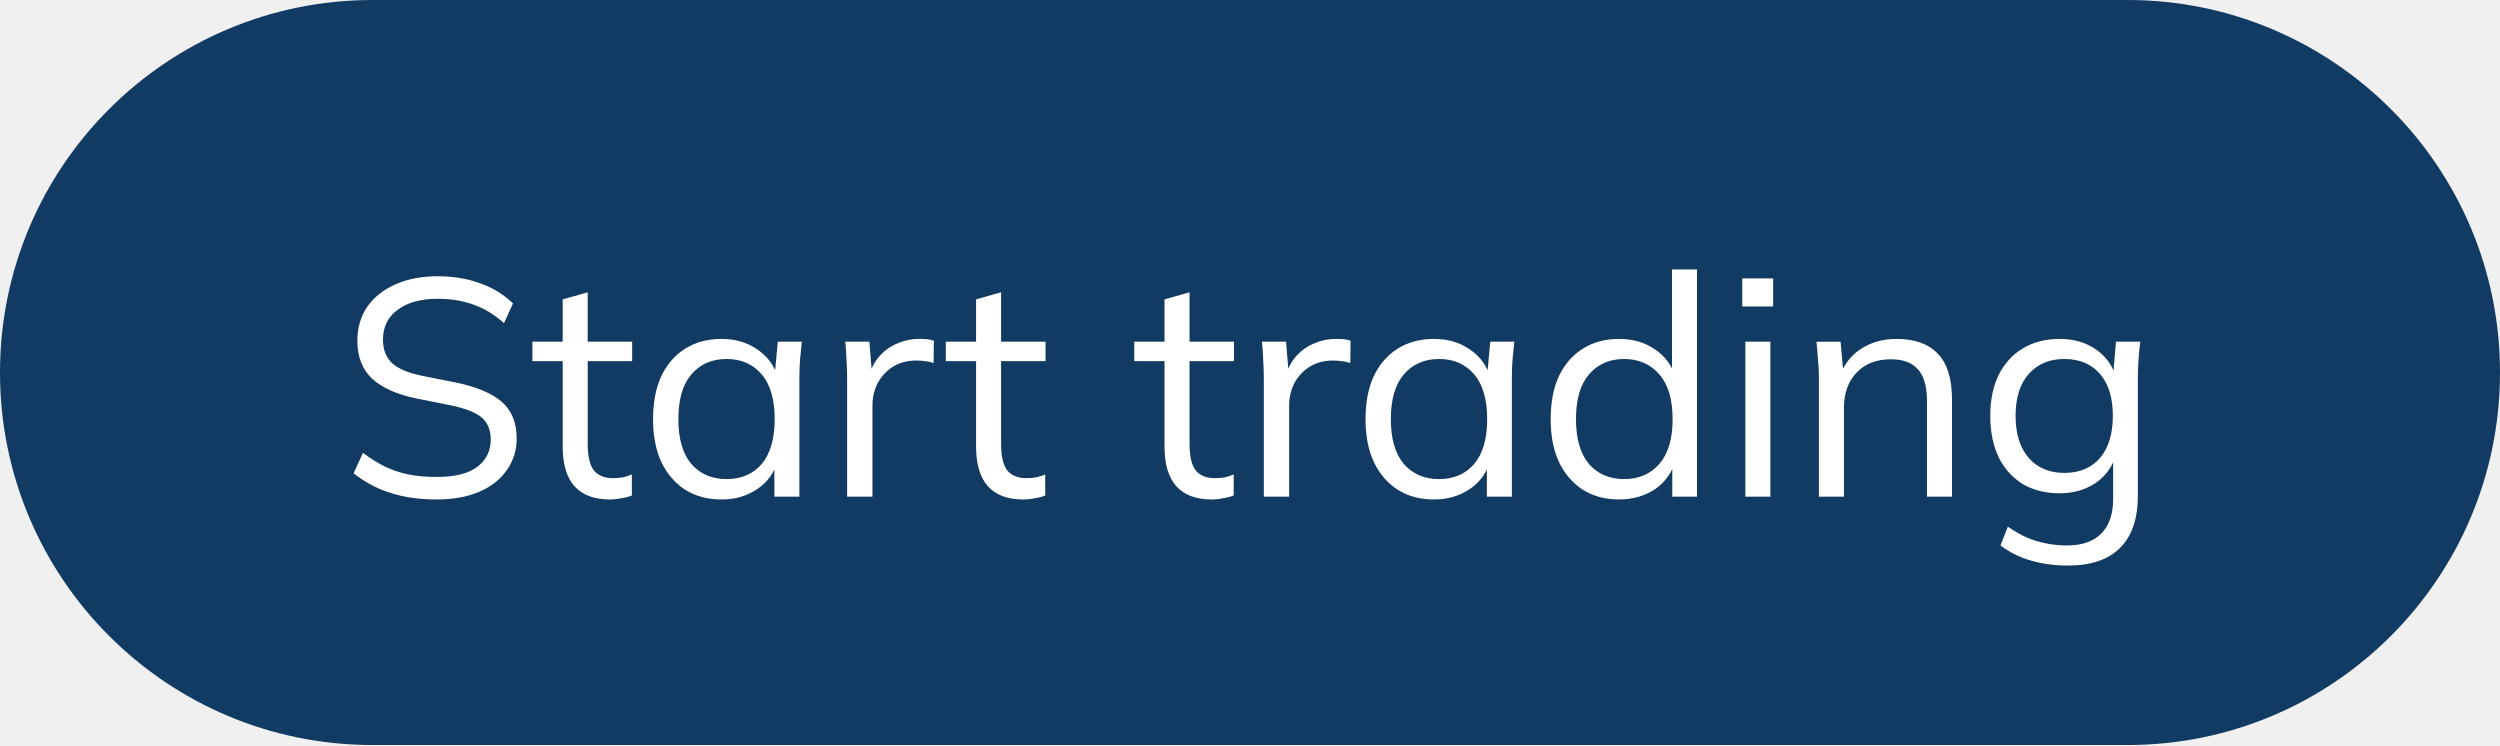
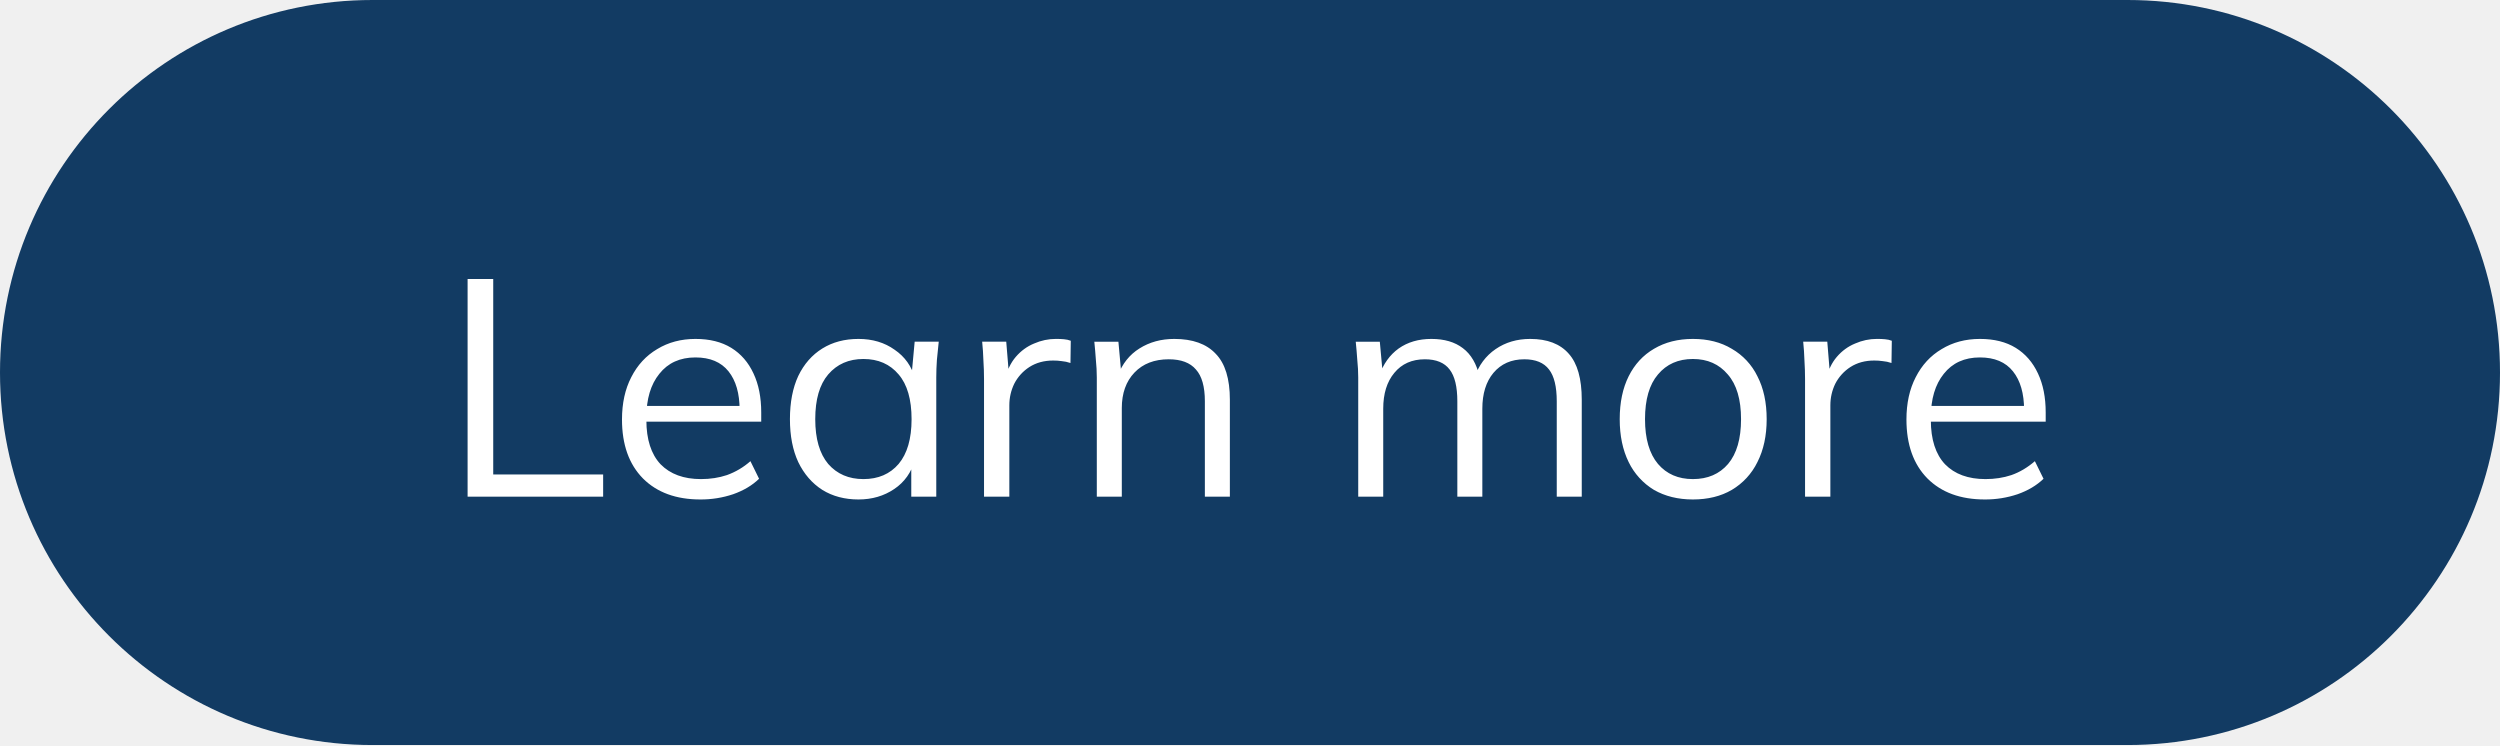
<svg xmlns="http://www.w3.org/2000/svg" width="151" height="45" viewBox="0 0 151 45" fill="none">
  <rect width="151" height="45" rx="22.5" fill="#123B63" />
-   <path d="M26.377 30.168c-1.057 0-2.002-.137-2.835-.41a6.697 6.697 0 01-2.182-1.175l.56-1.231c.435.323.87.597 1.305.82a6.73 6.73 0 001.436.485c.51.1 1.081.15 1.716.15 1.106 0 1.927-.206 2.461-.616.535-.41.802-.957.802-1.641 0-.584-.186-1.032-.56-1.343-.372-.31-1.025-.56-1.957-.746l-1.959-.391c-1.206-.249-2.107-.653-2.704-1.212-.584-.56-.876-1.318-.876-2.276 0-.783.199-1.467.597-2.05.41-.585.982-1.04 1.715-1.362.734-.324 1.585-.485 2.555-.485.933 0 1.784.143 2.555.429a5.34 5.34 0 011.977 1.212l-.541 1.193c-.584-.522-1.2-.895-1.846-1.118-.634-.237-1.355-.355-2.163-.355-1.02 0-1.828.224-2.425.672-.584.435-.876 1.031-.876 1.79 0 .609.186 1.088.56 1.436.372.335.988.59 1.845.764l1.977.392c1.268.261 2.2.653 2.797 1.175s.896 1.256.896 2.2a3.23 3.23 0 01-.597 1.921c-.386.56-.939.995-1.66 1.306-.721.31-1.579.466-2.573.466zm10.445 0c-.92 0-1.623-.261-2.108-.783-.485-.535-.727-1.337-.727-2.406v-5.166h-1.828v-1.175h1.828v-2.555l1.51-.428v2.983h2.686v1.175h-2.685v4.998c0 .746.124 1.28.373 1.604.26.31.646.466 1.156.466.236 0 .447-.019.634-.056.186-.05.354-.105.503-.168v1.268c-.174.075-.385.13-.634.168-.236.05-.472.075-.708.075zm6.762 0c-.833 0-1.56-.193-2.182-.578-.622-.398-1.107-.958-1.455-1.679-.335-.72-.503-1.585-.503-2.592 0-1.02.168-1.89.503-2.61.348-.722.833-1.275 1.455-1.66.621-.386 1.349-.578 2.182-.578.845 0 1.572.217 2.182.652.621.423 1.032 1.001 1.23 1.735h-.223l.205-2.22h1.454l-.111 1.1c-.025.361-.038.715-.038 1.064V30h-1.51v-2.2h.205a2.972 2.972 0 01-1.231 1.734c-.622.422-1.343.634-2.163.634zm.298-1.231c.895 0 1.604-.305 2.126-.914.522-.621.783-1.523.783-2.704 0-1.193-.26-2.095-.783-2.704-.522-.621-1.23-.932-2.126-.932-.883 0-1.591.31-2.126.932-.522.61-.783 1.51-.783 2.704 0 1.181.261 2.083.783 2.704.535.61 1.243.914 2.126.914zM51.167 30v-7.105c0-.373-.013-.752-.038-1.138a15.818 15.818 0 00-.074-1.119h1.454l.187 2.275-.261.02c.124-.56.341-1.02.652-1.38.311-.361.678-.629 1.1-.803.423-.186.865-.28 1.325-.28.186 0 .348.007.484.02.15.012.286.043.41.092l-.018 1.343c-.186-.062-.36-.1-.522-.112a3.221 3.221 0 00-.522-.037c-.547 0-1.026.13-1.436.392a2.63 2.63 0 00-.914 1.007c-.199.41-.298.845-.298 1.305V30h-1.53zm10.623.168c-.92 0-1.623-.261-2.108-.783-.485-.535-.727-1.337-.727-2.406v-5.166h-1.828v-1.175h1.828v-2.555l1.51-.428v2.983h2.686v1.175h-2.685v4.998c0 .746.124 1.28.373 1.604.26.31.646.466 1.156.466.236 0 .447-.019.634-.056.186-.05.354-.105.503-.168v1.268c-.174.075-.385.13-.634.168-.236.05-.472.075-.708.075zm11.382 0c-.92 0-1.623-.261-2.107-.783-.485-.535-.728-1.337-.728-2.406v-5.166H68.51v-1.175h1.827v-2.555l1.51-.428v2.983h2.686v1.175h-2.685v4.998c0 .746.124 1.28.373 1.604.261.31.646.466 1.156.466.236 0 .448-.019.634-.056.187-.05.355-.105.504-.168v1.268c-.174.075-.386.13-.634.168-.237.05-.473.075-.709.075zM76.335 30v-7.105c0-.373-.012-.752-.037-1.138a15.878 15.878 0 00-.075-1.119h1.455l.186 2.275-.26.02c.123-.56.341-1.02.652-1.38.31-.361.677-.629 1.1-.803.423-.186.864-.28 1.324-.28.187 0 .348.007.485.02.15.012.286.043.41.092l-.018 1.343c-.187-.062-.36-.1-.523-.112a3.22 3.22 0 00-.522-.037c-.547 0-1.025.13-1.436.392a2.631 2.631 0 00-.913 1.007c-.2.41-.299.845-.299 1.305V30h-1.529zm10.283.168c-.833 0-1.56-.193-2.182-.578-.622-.398-1.107-.958-1.455-1.679-.335-.72-.503-1.585-.503-2.592 0-1.02.168-1.89.503-2.61.348-.722.833-1.275 1.455-1.66.622-.386 1.349-.578 2.182-.578.845 0 1.573.217 2.182.652.621.423 1.032 1.001 1.23 1.735h-.223l.205-2.22h1.454l-.111 1.1c-.025.361-.038.715-.038 1.064V30h-1.51v-2.2h.205a2.972 2.972 0 01-1.23 1.734c-.623.422-1.344.634-2.164.634zm.298-1.231c.895 0 1.604-.305 2.126-.914.522-.621.783-1.523.783-2.704 0-1.193-.26-2.095-.783-2.704-.522-.621-1.23-.932-2.126-.932-.882 0-1.591.31-2.126.932-.522.61-.783 1.51-.783 2.704 0 1.181.261 2.083.783 2.704.535.61 1.243.914 2.126.914zm10.865 1.23c-.82 0-1.541-.192-2.163-.577-.622-.398-1.107-.958-1.455-1.679-.335-.72-.503-1.585-.503-2.592 0-1.02.168-1.89.503-2.61.348-.722.833-1.275 1.455-1.66.622-.386 1.343-.578 2.163-.578.845 0 1.573.21 2.182.634a3.05 3.05 0 011.249 1.715h-.223v-6.545h1.51V30h-1.492v-2.238h.205a3.053 3.053 0 01-1.23 1.772c-.622.422-1.356.634-2.2.634zm.317-1.23c.883 0 1.591-.305 2.126-.914.535-.621.802-1.523.802-2.704 0-1.193-.267-2.095-.802-2.704-.535-.621-1.243-.932-2.126-.932-.883 0-1.591.31-2.126.932-.522.61-.783 1.51-.783 2.704 0 1.181.261 2.083.783 2.704.535.61 1.243.914 2.126.914zM105.42 30v-9.362h1.51V30h-1.51zm-.187-11.488v-1.697h1.865v1.697h-1.865zM109.863 30v-7.198c0-.349-.018-.703-.056-1.063-.024-.373-.055-.74-.093-1.1h1.455l.186 2.05h-.223c.273-.72.708-1.267 1.305-1.64.609-.386 1.312-.578 2.107-.578 1.107 0 1.94.298 2.499.895.572.584.858 1.51.858 2.778V30h-1.511v-5.762c0-.883-.18-1.523-.54-1.921-.348-.41-.895-.616-1.641-.616-.871 0-1.561.268-2.07.802-.51.535-.765 1.25-.765 2.145V30h-1.511zm15.049 4.159a7.99 7.99 0 01-2.238-.299 5.698 5.698 0 01-1.846-.913l.447-1.138a6.34 6.34 0 001.138.653c.373.161.758.28 1.156.354.398.087.821.13 1.268.13.92 0 1.616-.242 2.089-.727.472-.485.708-1.175.708-2.07v-2.741h.187a3.052 3.052 0 01-1.231 1.753c-.621.422-1.349.634-2.182.634-.858 0-1.604-.187-2.238-.56a3.928 3.928 0 01-1.454-1.622c-.336-.709-.504-1.542-.504-2.499 0-.945.168-1.765.504-2.462.348-.696.833-1.23 1.454-1.603.634-.386 1.38-.578 2.238-.578.846 0 1.573.21 2.182.634a2.975 2.975 0 011.231 1.753l-.187-.187.168-2.033h1.474c-.05.36-.087.728-.112 1.1-.025.361-.038.715-.038 1.064v7.142c0 1.393-.36 2.443-1.081 3.152-.709.708-1.753 1.063-3.133 1.063zm-.224-5.595c.908 0 1.622-.298 2.145-.895.522-.61.783-1.46.783-2.555 0-1.094-.261-1.94-.783-2.536-.523-.597-1.237-.895-2.145-.895-.895 0-1.61.298-2.145.895-.534.597-.802 1.442-.802 2.536s.268 1.946.802 2.555c.535.597 1.25.895 2.145.895z" fill="#fff" />
+   <path d="M28.243 30V16.853h1.548v11.804h6.639V30h-8.187zm14.062.168c-1.467 0-2.623-.423-3.469-1.268-.845-.858-1.268-2.045-1.268-3.562 0-.982.187-1.834.56-2.555.372-.734.895-1.3 1.566-1.697.671-.41 1.442-.615 2.312-.615.858 0 1.58.18 2.164.54.584.36 1.032.877 1.342 1.548.311.66.466 1.442.466 2.35v.56h-7.254v-.952h6.266l-.317.243c0-.995-.224-1.772-.671-2.331-.448-.56-1.113-.84-1.996-.84-.932 0-1.66.33-2.181.989-.523.646-.784 1.523-.784 2.63v.167c0 1.169.286 2.058.858 2.667.584.597 1.399.895 2.443.895.56 0 1.082-.08 1.566-.242a4.4 4.4 0 001.418-.84l.522 1.063c-.41.398-.932.709-1.566.933a6.098 6.098 0 01-1.977.317zm9.547 0c-.833 0-1.56-.193-2.182-.578-.622-.398-1.107-.958-1.455-1.679-.335-.72-.503-1.585-.503-2.592 0-1.02.168-1.89.503-2.61.348-.722.833-1.275 1.455-1.66.622-.386 1.349-.578 2.182-.578.845 0 1.573.217 2.182.652.621.423 1.032 1.001 1.23 1.735h-.223l.205-2.22H56.7l-.111 1.1c-.025.361-.038.715-.038 1.064V30h-1.51v-2.2h.205a2.972 2.972 0 01-1.23 1.734c-.622.422-1.344.634-2.164.634zm.298-1.231c.895 0 1.604-.305 2.126-.914.522-.621.783-1.523.783-2.704 0-1.193-.26-2.095-.783-2.704-.522-.621-1.23-.932-2.126-.932-.883 0-1.591.31-2.126.932-.522.61-.783 1.51-.783 2.704 0 1.181.261 2.083.783 2.704.535.61 1.243.914 2.126.914zM59.435 30v-7.105c0-.373-.013-.752-.038-1.138a15.818 15.818 0 00-.074-1.119h1.454l.187 2.275-.261.02c.124-.56.342-1.02.652-1.38.311-.361.678-.629 1.1-.803.423-.186.865-.28 1.325-.28.186 0 .348.007.485.02.149.012.285.043.41.092l-.019 1.343c-.186-.062-.36-.1-.522-.112a3.221 3.221 0 00-.522-.037c-.547 0-1.026.13-1.436.392a2.63 2.63 0 00-.914 1.007c-.199.41-.298.845-.298 1.305V30h-1.53zm6.812 0v-7.198c0-.349-.019-.703-.056-1.063a30.32 30.32 0 00-.094-1.1h1.455l.186 2.05h-.223c.273-.72.708-1.267 1.305-1.64.61-.386 1.312-.578 2.107-.578 1.107 0 1.94.298 2.5.895.571.584.857 1.51.857 2.778V30h-1.51v-5.762c0-.883-.18-1.523-.541-1.921-.348-.41-.895-.616-1.641-.616-.87 0-1.56.268-2.07.802-.51.535-.765 1.25-.765 2.145V30h-1.51zm15.79 0v-7.198c0-.349-.02-.703-.057-1.063-.025-.373-.056-.74-.093-1.1h1.454l.187 2.05h-.224c.249-.708.64-1.255 1.175-1.64.547-.386 1.206-.578 1.977-.578.783 0 1.417.186 1.902.559.497.373.833.951 1.007 1.734h-.28a3.21 3.21 0 011.25-1.678c.597-.41 1.293-.615 2.088-.615 1.032 0 1.81.298 2.331.895.523.584.784 1.51.784 2.778V30h-1.51v-5.762c0-.883-.156-1.523-.467-1.921-.31-.41-.808-.616-1.492-.616-.783 0-1.405.274-1.865.82-.447.535-.671 1.257-.671 2.164V30h-1.51v-5.762c0-.883-.156-1.523-.467-1.921-.31-.41-.808-.616-1.492-.616-.783 0-1.398.274-1.846.82-.448.535-.671 1.257-.671 2.164V30h-1.51zm20.213.168c-.895 0-1.678-.193-2.35-.578a4.003 4.003 0 01-1.529-1.679c-.36-.733-.54-1.597-.54-2.592 0-1.007.18-1.87.54-2.592.36-.721.87-1.274 1.53-1.66.671-.398 1.454-.596 2.349-.596.908 0 1.691.198 2.35.596a3.853 3.853 0 011.548 1.66c.373.721.559 1.585.559 2.592 0 .995-.186 1.859-.559 2.592a3.97 3.97 0 01-1.548 1.679c-.659.385-1.442.578-2.35.578zm0-1.231c.895 0 1.604-.305 2.126-.914.522-.621.783-1.523.783-2.704 0-1.193-.267-2.095-.802-2.704-.522-.621-1.224-.932-2.107-.932-.883 0-1.585.31-2.107.932-.522.61-.784 1.51-.784 2.704 0 1.181.262 2.083.784 2.704.522.61 1.224.914 2.107.914zM109.025 30v-7.105c0-.373-.013-.752-.037-1.138a16.368 16.368 0 00-.075-1.119h1.455l.186 2.275-.261.02c.124-.56.342-1.02.653-1.38.31-.361.677-.629 1.1-.803.423-.186.864-.28 1.324-.28.186 0 .348.007.485.02.149.012.286.043.41.092l-.019 1.343c-.186-.062-.36-.1-.522-.112a3.216 3.216 0 00-.522-.037c-.547 0-1.026.13-1.436.392a2.635 2.635 0 00-.914 1.007c-.199.41-.298.845-.298 1.305V30h-1.529zm10.861.168c-1.467 0-2.623-.423-3.468-1.268-.846-.858-1.269-2.045-1.269-3.562 0-.982.187-1.834.56-2.555.373-.734.895-1.3 1.566-1.697.672-.41 1.443-.615 2.313-.615.858 0 1.579.18 2.163.54.584.36 1.032.877 1.343 1.548.311.66.466 1.442.466 2.35v.56h-7.254v-.952h6.266l-.317.243c0-.995-.224-1.772-.672-2.331-.447-.56-1.112-.84-1.995-.84-.933 0-1.66.33-2.182.989-.522.646-.783 1.523-.783 2.63v.167c0 1.169.286 2.058.858 2.667.584.597 1.398.895 2.443.895.559 0 1.081-.08 1.566-.242.497-.175.97-.454 1.417-.84l.522 1.063c-.41.398-.932.709-1.566.933a6.102 6.102 0 01-1.977.317z" fill="#fff" />
</svg>
